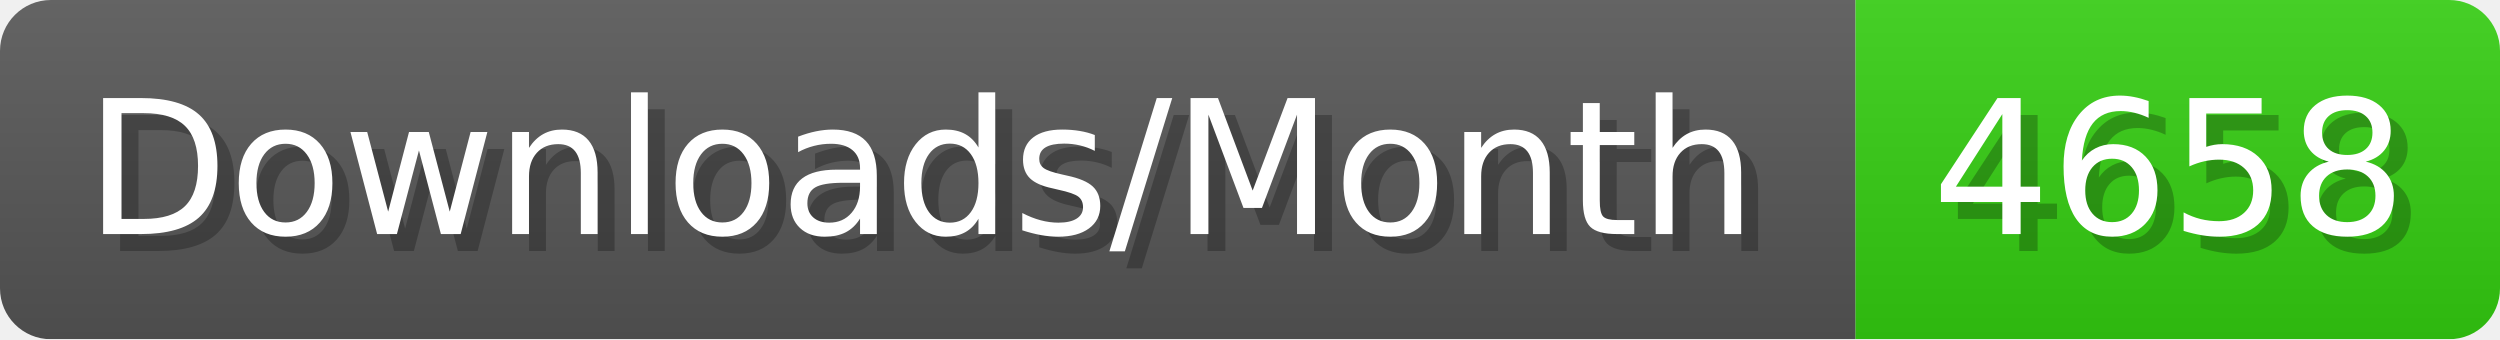
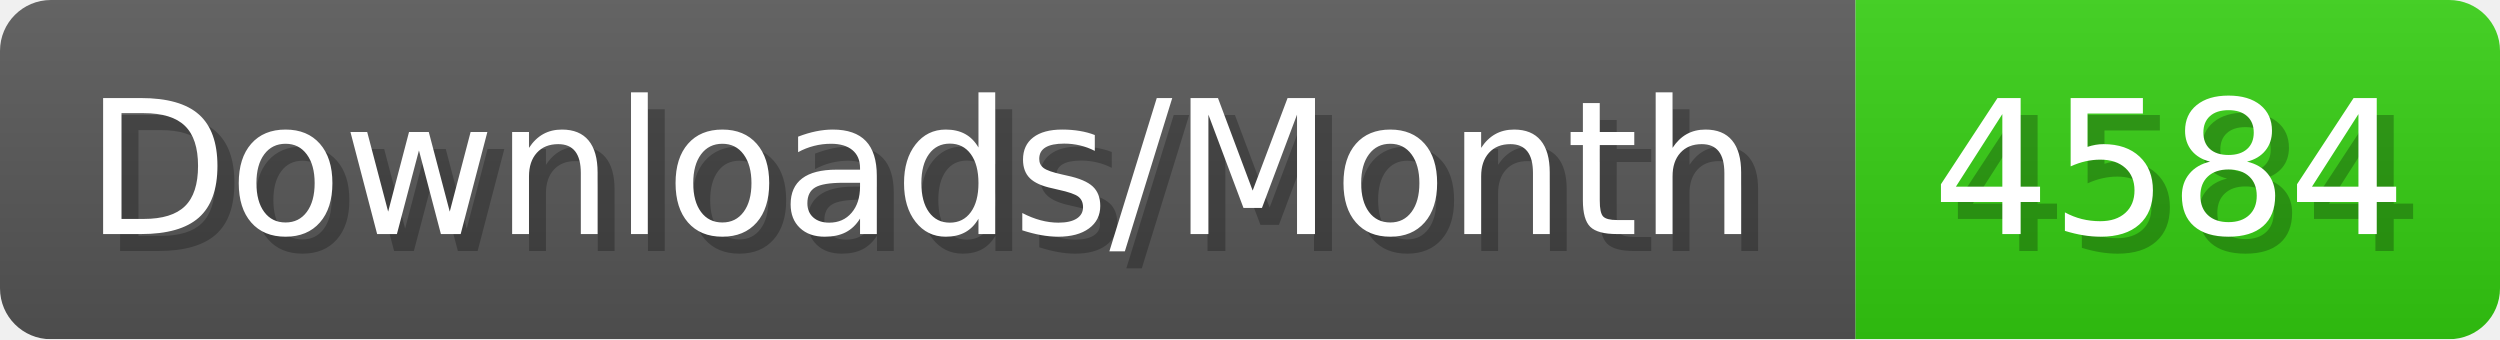
- <svg xmlns="http://www.w3.org/2000/svg" width="147.4" height="20" viewBox="0 0 1474 200" role="img" aria-label="Downloads/Month: 4658">
+ <svg xmlns="http://www.w3.org/2000/svg" width="147.4" height="20" viewBox="0 0 1474 200" role="img" aria-label="Downloads/Month: 4584">
  <linearGradient id="YlXUI" x2="0" y2="100%">
    <stop offset="0" stop-opacity=".1" stop-color="#EEE" />
    <stop offset="1" stop-opacity=".1" />
  </linearGradient>
  <mask id="JHhop">
    <rect width="1474" height="200" rx="30" fill="#FFF" />
  </mask>
  <g mask="url(#JHhop)">
    <rect width="1094" height="200" fill="#555" />
    <rect width="380" height="200" fill="#3C1" x="1094" />
    <rect width="1474" height="200" fill="url(#YlXUI)" />
  </g>
  <g aria-hidden="true" fill="#fff" text-anchor="start" font-family="Verdana,DejaVu Sans,sans-serif" font-size="110">
    <text x="60" y="148" textLength="994" fill="#000" opacity="0.25">Downloads/Month</text>
    <text x="50" y="138" textLength="994">Downloads/Month</text>
-     <text x="1149" y="148" textLength="280" fill="#000" opacity="0.25">4658</text>
-     <text x="1139" y="138" textLength="280">4658</text>
+     <text x="1149" y="148" textLength="280" fill="#000" opacity="0.25">4584</text>
+     <text x="1139" y="138" textLength="280">4584</text>
  </g>
</svg>
